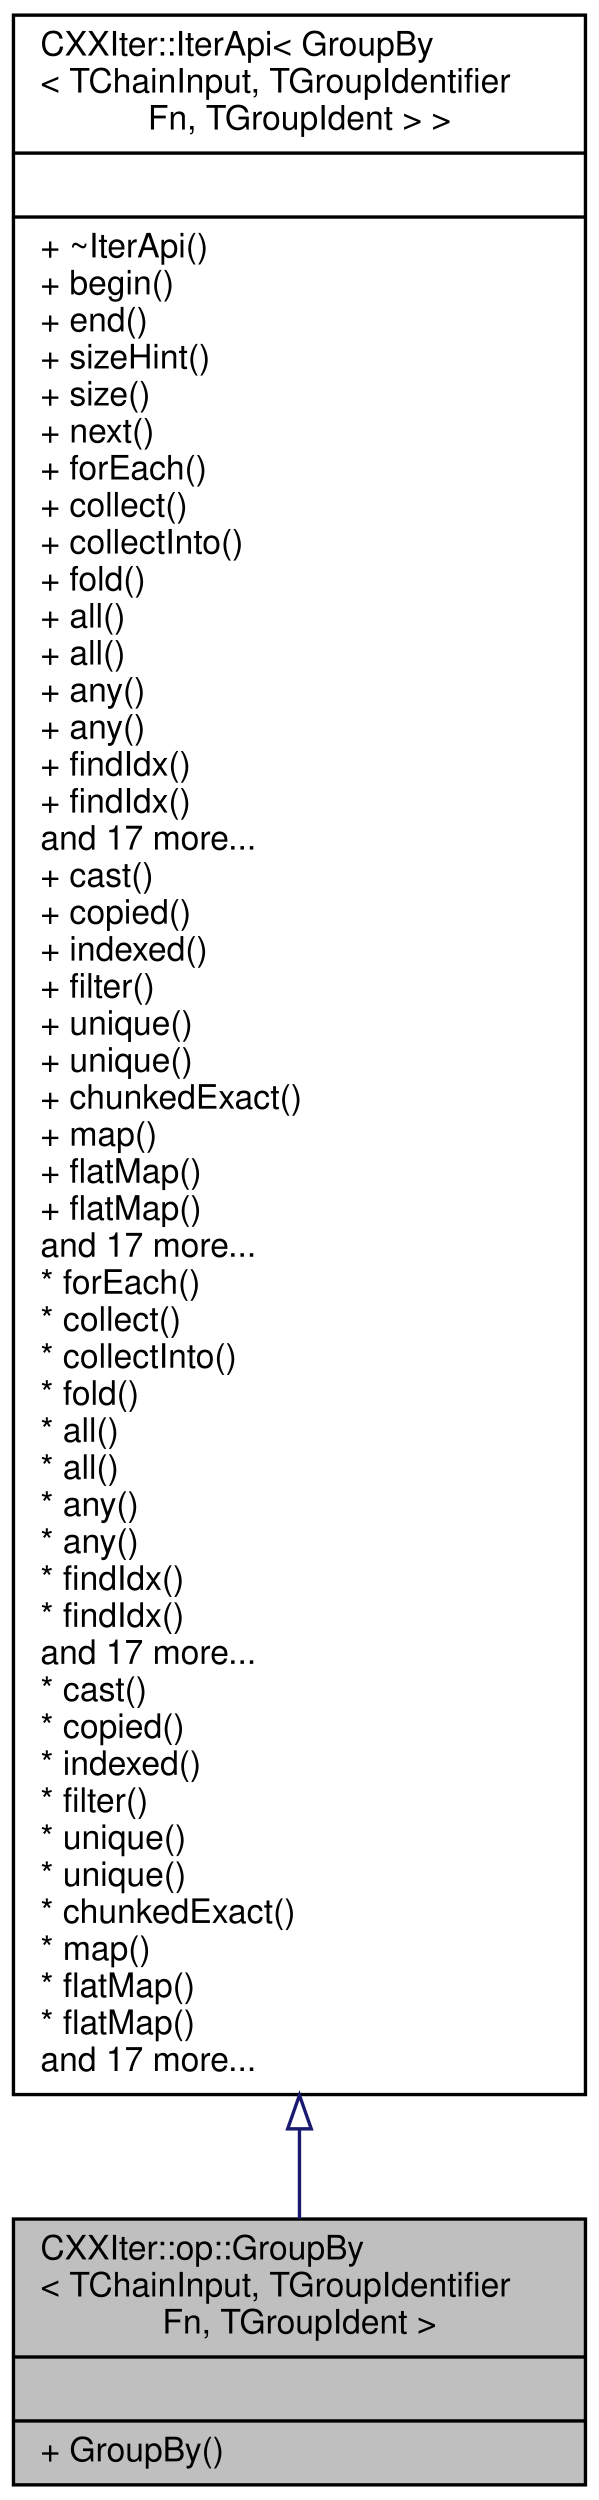
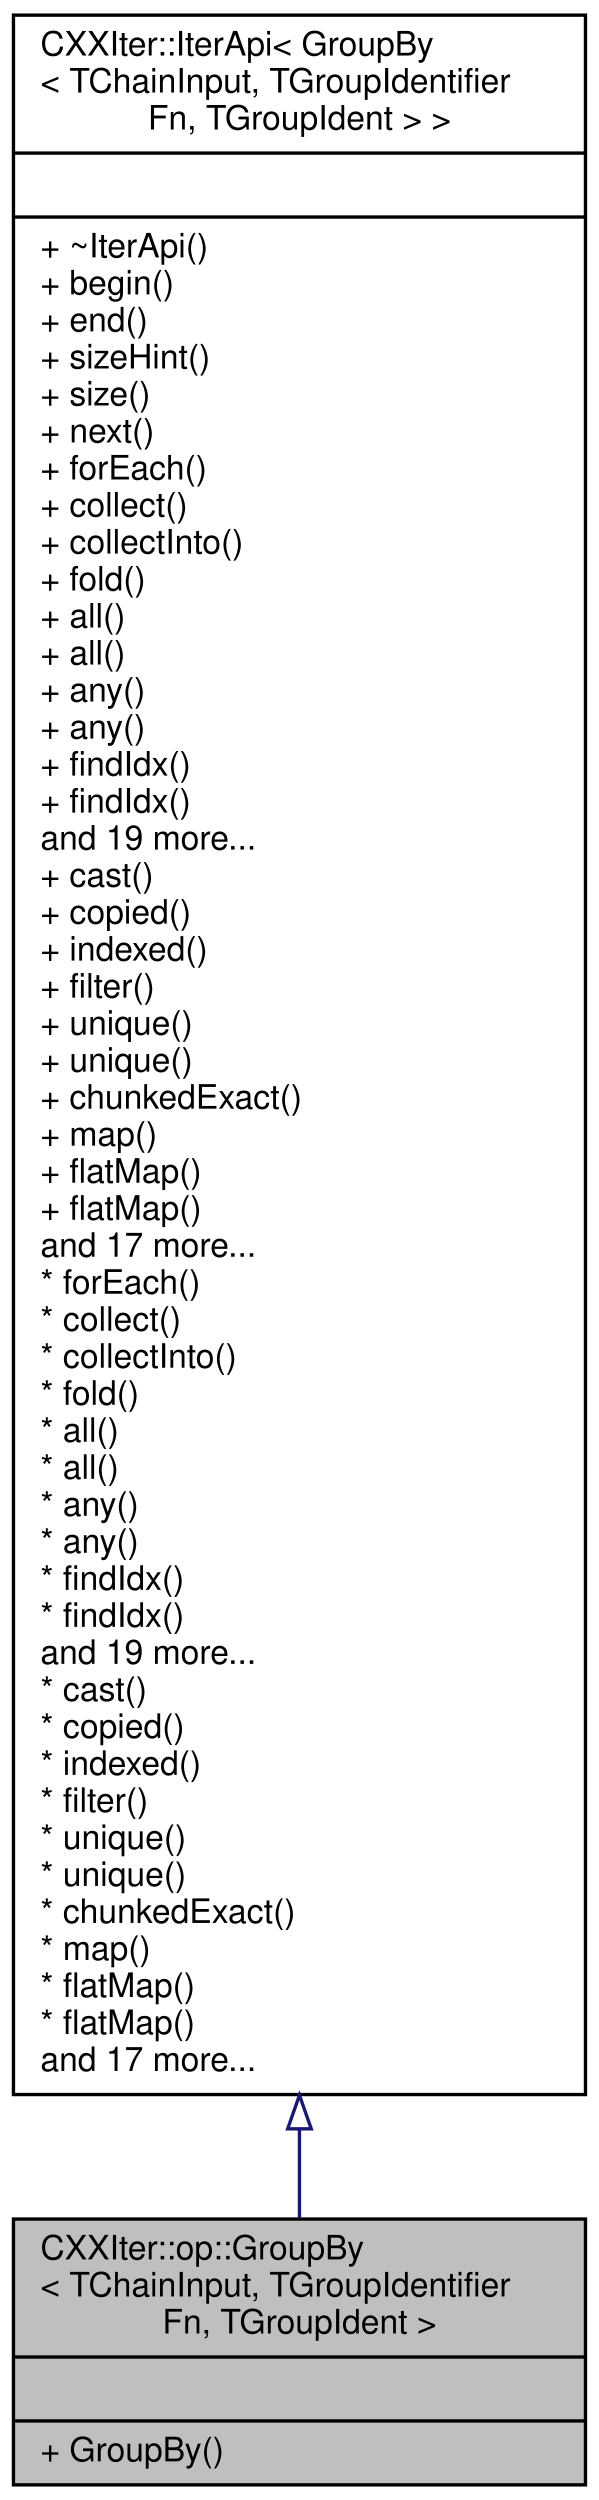
<svg xmlns="http://www.w3.org/2000/svg" xmlns:xlink="http://www.w3.org/1999/xlink" width="178pt" height="743pt" viewBox="0.00 0.00 178.00 743.00">
  <g id="graph0" class="graph" transform="scale(1 1) rotate(0) translate(4 739)">
    <g id="node1" class="node">
      <g id="a_node1">
        <a xlink:title=" ">
          <polygon fill="#bfbfbf" stroke="black" points="0,-0.5 0,-79.5 170,-79.5 170,-0.5 0,-0.5" />
          <text text-anchor="start" x="8" y="-67.5" font-family="Helvetica,sans-Serif" font-size="10.00">CXXIter::op::GroupBy</text>
          <text text-anchor="start" x="8" y="-56.5" font-family="Helvetica,sans-Serif" font-size="10.00">&lt; TChainInput, TGroupIdentifier</text>
          <text text-anchor="middle" x="85" y="-45.5" font-family="Helvetica,sans-Serif" font-size="10.00">Fn, TGroupIdent &gt;</text>
          <polyline fill="none" stroke="black" points="0,-38.5 170,-38.5 " />
          <text text-anchor="middle" x="85" y="-26.5" font-family="Helvetica,sans-Serif" font-size="10.00"> </text>
          <polyline fill="none" stroke="black" points="0,-19.5 170,-19.5 " />
          <text text-anchor="start" x="8" y="-7.5" font-family="Helvetica,sans-Serif" font-size="10.00">+ GroupBy()</text>
        </a>
      </g>
    </g>
    <g id="node2" class="node">
      <g id="a_node2">
        <a xlink:href="classCXXIter_1_1IterApi.html" target="_top" xlink:title=" ">
          <polygon fill="none" stroke="black" points="0,-116.5 0,-734.5 170,-734.5 170,-116.5 0,-116.5" />
          <text text-anchor="start" x="8" y="-722.5" font-family="Helvetica,sans-Serif" font-size="10.00">CXXIter::IterApi&lt; GroupBy</text>
          <text text-anchor="start" x="8" y="-711.5" font-family="Helvetica,sans-Serif" font-size="10.00">&lt; TChainInput, TGroupIdentifier</text>
          <text text-anchor="middle" x="85" y="-700.5" font-family="Helvetica,sans-Serif" font-size="10.00">Fn, TGroupIdent &gt; &gt;</text>
          <polyline fill="none" stroke="black" points="0,-693.5 170,-693.5 " />
          <text text-anchor="middle" x="85" y="-681.5" font-family="Helvetica,sans-Serif" font-size="10.00"> </text>
          <polyline fill="none" stroke="black" points="0,-674.5 170,-674.5 " />
          <text text-anchor="start" x="8" y="-662.5" font-family="Helvetica,sans-Serif" font-size="10.00">+ ~IterApi()</text>
          <text text-anchor="start" x="8" y="-651.5" font-family="Helvetica,sans-Serif" font-size="10.00">+ begin()</text>
          <text text-anchor="start" x="8" y="-640.5" font-family="Helvetica,sans-Serif" font-size="10.00">+ end()</text>
          <text text-anchor="start" x="8" y="-629.5" font-family="Helvetica,sans-Serif" font-size="10.00">+ sizeHint()</text>
          <text text-anchor="start" x="8" y="-618.5" font-family="Helvetica,sans-Serif" font-size="10.00">+ size()</text>
          <text text-anchor="start" x="8" y="-607.5" font-family="Helvetica,sans-Serif" font-size="10.00">+ next()</text>
          <text text-anchor="start" x="8" y="-596.5" font-family="Helvetica,sans-Serif" font-size="10.00">+ forEach()</text>
          <text text-anchor="start" x="8" y="-585.5" font-family="Helvetica,sans-Serif" font-size="10.00">+ collect()</text>
          <text text-anchor="start" x="8" y="-574.5" font-family="Helvetica,sans-Serif" font-size="10.00">+ collectInto()</text>
          <text text-anchor="start" x="8" y="-563.5" font-family="Helvetica,sans-Serif" font-size="10.00">+ fold()</text>
          <text text-anchor="start" x="8" y="-552.5" font-family="Helvetica,sans-Serif" font-size="10.00">+ all()</text>
          <text text-anchor="start" x="8" y="-541.5" font-family="Helvetica,sans-Serif" font-size="10.00">+ all()</text>
          <text text-anchor="start" x="8" y="-530.5" font-family="Helvetica,sans-Serif" font-size="10.00">+ any()</text>
          <text text-anchor="start" x="8" y="-519.5" font-family="Helvetica,sans-Serif" font-size="10.00">+ any()</text>
          <text text-anchor="start" x="8" y="-508.5" font-family="Helvetica,sans-Serif" font-size="10.00">+ findIdx()</text>
          <text text-anchor="start" x="8" y="-497.5" font-family="Helvetica,sans-Serif" font-size="10.00">+ findIdx()</text>
-           <text text-anchor="start" x="8" y="-486.5" font-family="Helvetica,sans-Serif" font-size="10.00">and 17 more...</text>
+           <text text-anchor="start" x="8" y="-486.5" font-family="Helvetica,sans-Serif" font-size="10.00">and 19 more...</text>
          <text text-anchor="start" x="8" y="-475.5" font-family="Helvetica,sans-Serif" font-size="10.00">+ cast()</text>
          <text text-anchor="start" x="8" y="-464.5" font-family="Helvetica,sans-Serif" font-size="10.00">+ copied()</text>
          <text text-anchor="start" x="8" y="-453.5" font-family="Helvetica,sans-Serif" font-size="10.00">+ indexed()</text>
          <text text-anchor="start" x="8" y="-442.5" font-family="Helvetica,sans-Serif" font-size="10.00">+ filter()</text>
          <text text-anchor="start" x="8" y="-431.5" font-family="Helvetica,sans-Serif" font-size="10.00">+ unique()</text>
          <text text-anchor="start" x="8" y="-420.5" font-family="Helvetica,sans-Serif" font-size="10.00">+ unique()</text>
          <text text-anchor="start" x="8" y="-409.5" font-family="Helvetica,sans-Serif" font-size="10.00">+ chunkedExact()</text>
          <text text-anchor="start" x="8" y="-398.5" font-family="Helvetica,sans-Serif" font-size="10.00">+ map()</text>
          <text text-anchor="start" x="8" y="-387.5" font-family="Helvetica,sans-Serif" font-size="10.00">+ flatMap()</text>
          <text text-anchor="start" x="8" y="-376.5" font-family="Helvetica,sans-Serif" font-size="10.00">+ flatMap()</text>
          <text text-anchor="start" x="8" y="-365.5" font-family="Helvetica,sans-Serif" font-size="10.00">and 17 more...</text>
          <text text-anchor="start" x="8" y="-354.5" font-family="Helvetica,sans-Serif" font-size="10.00">* forEach()</text>
          <text text-anchor="start" x="8" y="-343.5" font-family="Helvetica,sans-Serif" font-size="10.00">* collect()</text>
          <text text-anchor="start" x="8" y="-332.5" font-family="Helvetica,sans-Serif" font-size="10.00">* collectInto()</text>
          <text text-anchor="start" x="8" y="-321.5" font-family="Helvetica,sans-Serif" font-size="10.00">* fold()</text>
          <text text-anchor="start" x="8" y="-310.5" font-family="Helvetica,sans-Serif" font-size="10.00">* all()</text>
          <text text-anchor="start" x="8" y="-299.5" font-family="Helvetica,sans-Serif" font-size="10.00">* all()</text>
          <text text-anchor="start" x="8" y="-288.5" font-family="Helvetica,sans-Serif" font-size="10.00">* any()</text>
          <text text-anchor="start" x="8" y="-277.5" font-family="Helvetica,sans-Serif" font-size="10.00">* any()</text>
          <text text-anchor="start" x="8" y="-266.5" font-family="Helvetica,sans-Serif" font-size="10.00">* findIdx()</text>
          <text text-anchor="start" x="8" y="-255.5" font-family="Helvetica,sans-Serif" font-size="10.00">* findIdx()</text>
-           <text text-anchor="start" x="8" y="-244.5" font-family="Helvetica,sans-Serif" font-size="10.00">and 17 more...</text>
+           <text text-anchor="start" x="8" y="-244.5" font-family="Helvetica,sans-Serif" font-size="10.00">and 19 more...</text>
          <text text-anchor="start" x="8" y="-233.5" font-family="Helvetica,sans-Serif" font-size="10.00">* cast()</text>
          <text text-anchor="start" x="8" y="-222.5" font-family="Helvetica,sans-Serif" font-size="10.00">* copied()</text>
          <text text-anchor="start" x="8" y="-211.5" font-family="Helvetica,sans-Serif" font-size="10.00">* indexed()</text>
          <text text-anchor="start" x="8" y="-200.5" font-family="Helvetica,sans-Serif" font-size="10.00">* filter()</text>
          <text text-anchor="start" x="8" y="-189.5" font-family="Helvetica,sans-Serif" font-size="10.00">* unique()</text>
          <text text-anchor="start" x="8" y="-178.5" font-family="Helvetica,sans-Serif" font-size="10.00">* unique()</text>
          <text text-anchor="start" x="8" y="-167.5" font-family="Helvetica,sans-Serif" font-size="10.00">* chunkedExact()</text>
          <text text-anchor="start" x="8" y="-156.5" font-family="Helvetica,sans-Serif" font-size="10.00">* map()</text>
          <text text-anchor="start" x="8" y="-145.5" font-family="Helvetica,sans-Serif" font-size="10.00">* flatMap()</text>
          <text text-anchor="start" x="8" y="-134.5" font-family="Helvetica,sans-Serif" font-size="10.00">* flatMap()</text>
          <text text-anchor="start" x="8" y="-123.5" font-family="Helvetica,sans-Serif" font-size="10.00">and 17 more...</text>
        </a>
      </g>
    </g>
    <g id="edge1" class="edge">
      <path fill="none" stroke="midnightblue" d="M85,-106.29C85,-96.53 85,-87.56 85,-79.6" />
      <polygon fill="none" stroke="midnightblue" points="81.5,-106.31 85,-116.31 88.5,-106.31 81.5,-106.31" />
    </g>
  </g>
</svg>
